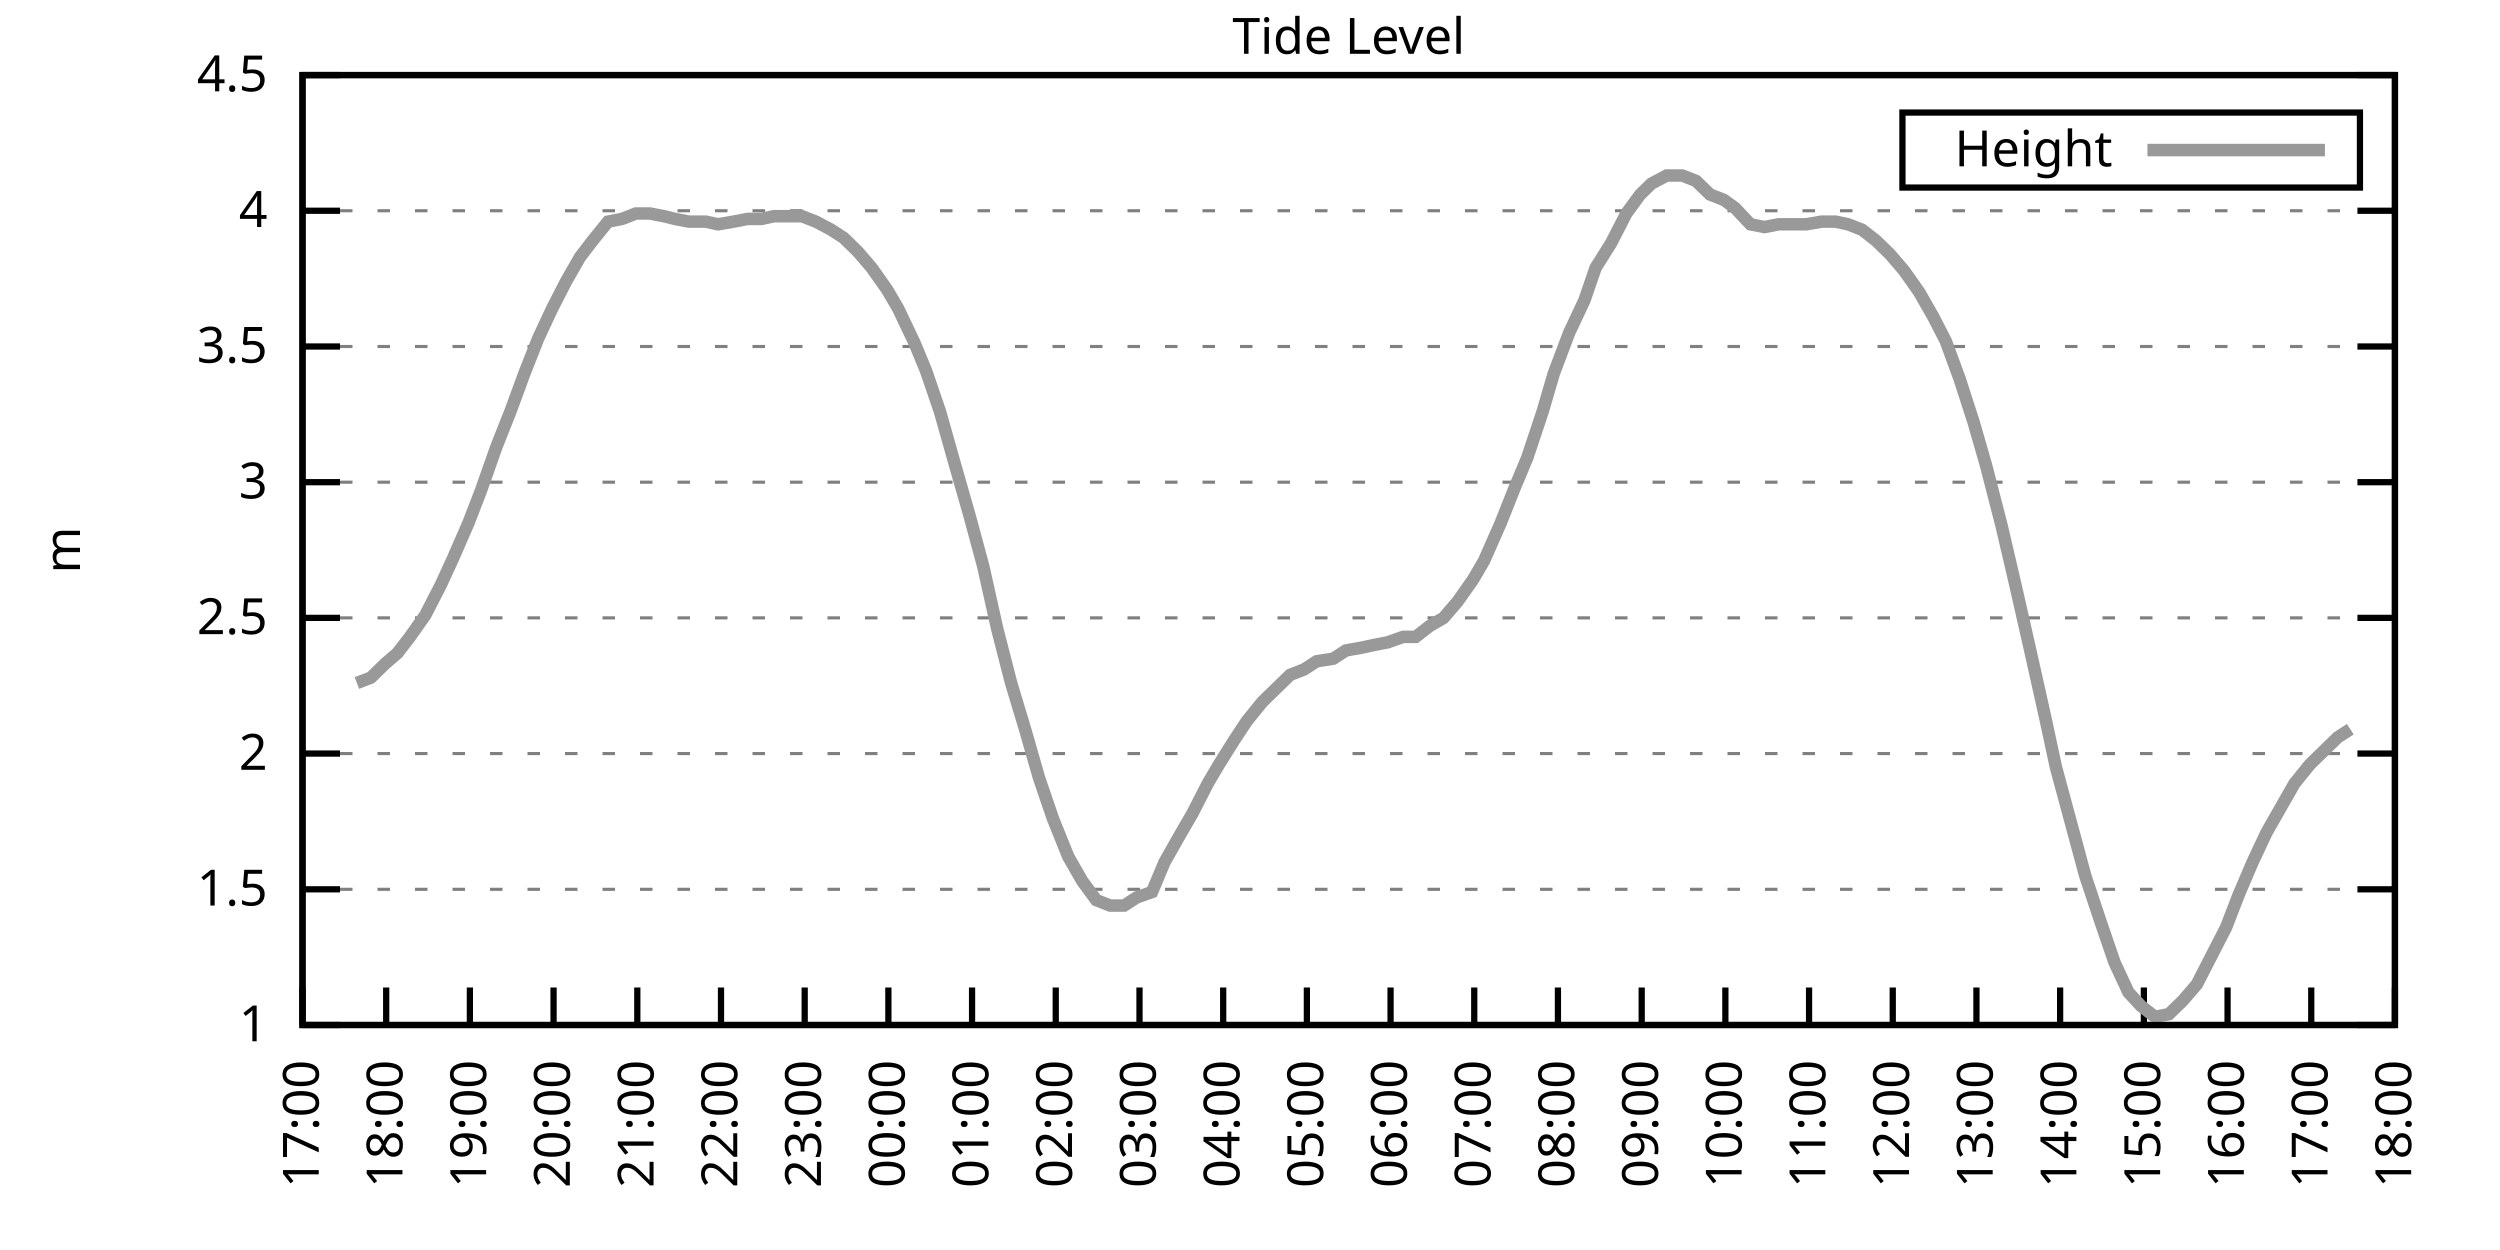
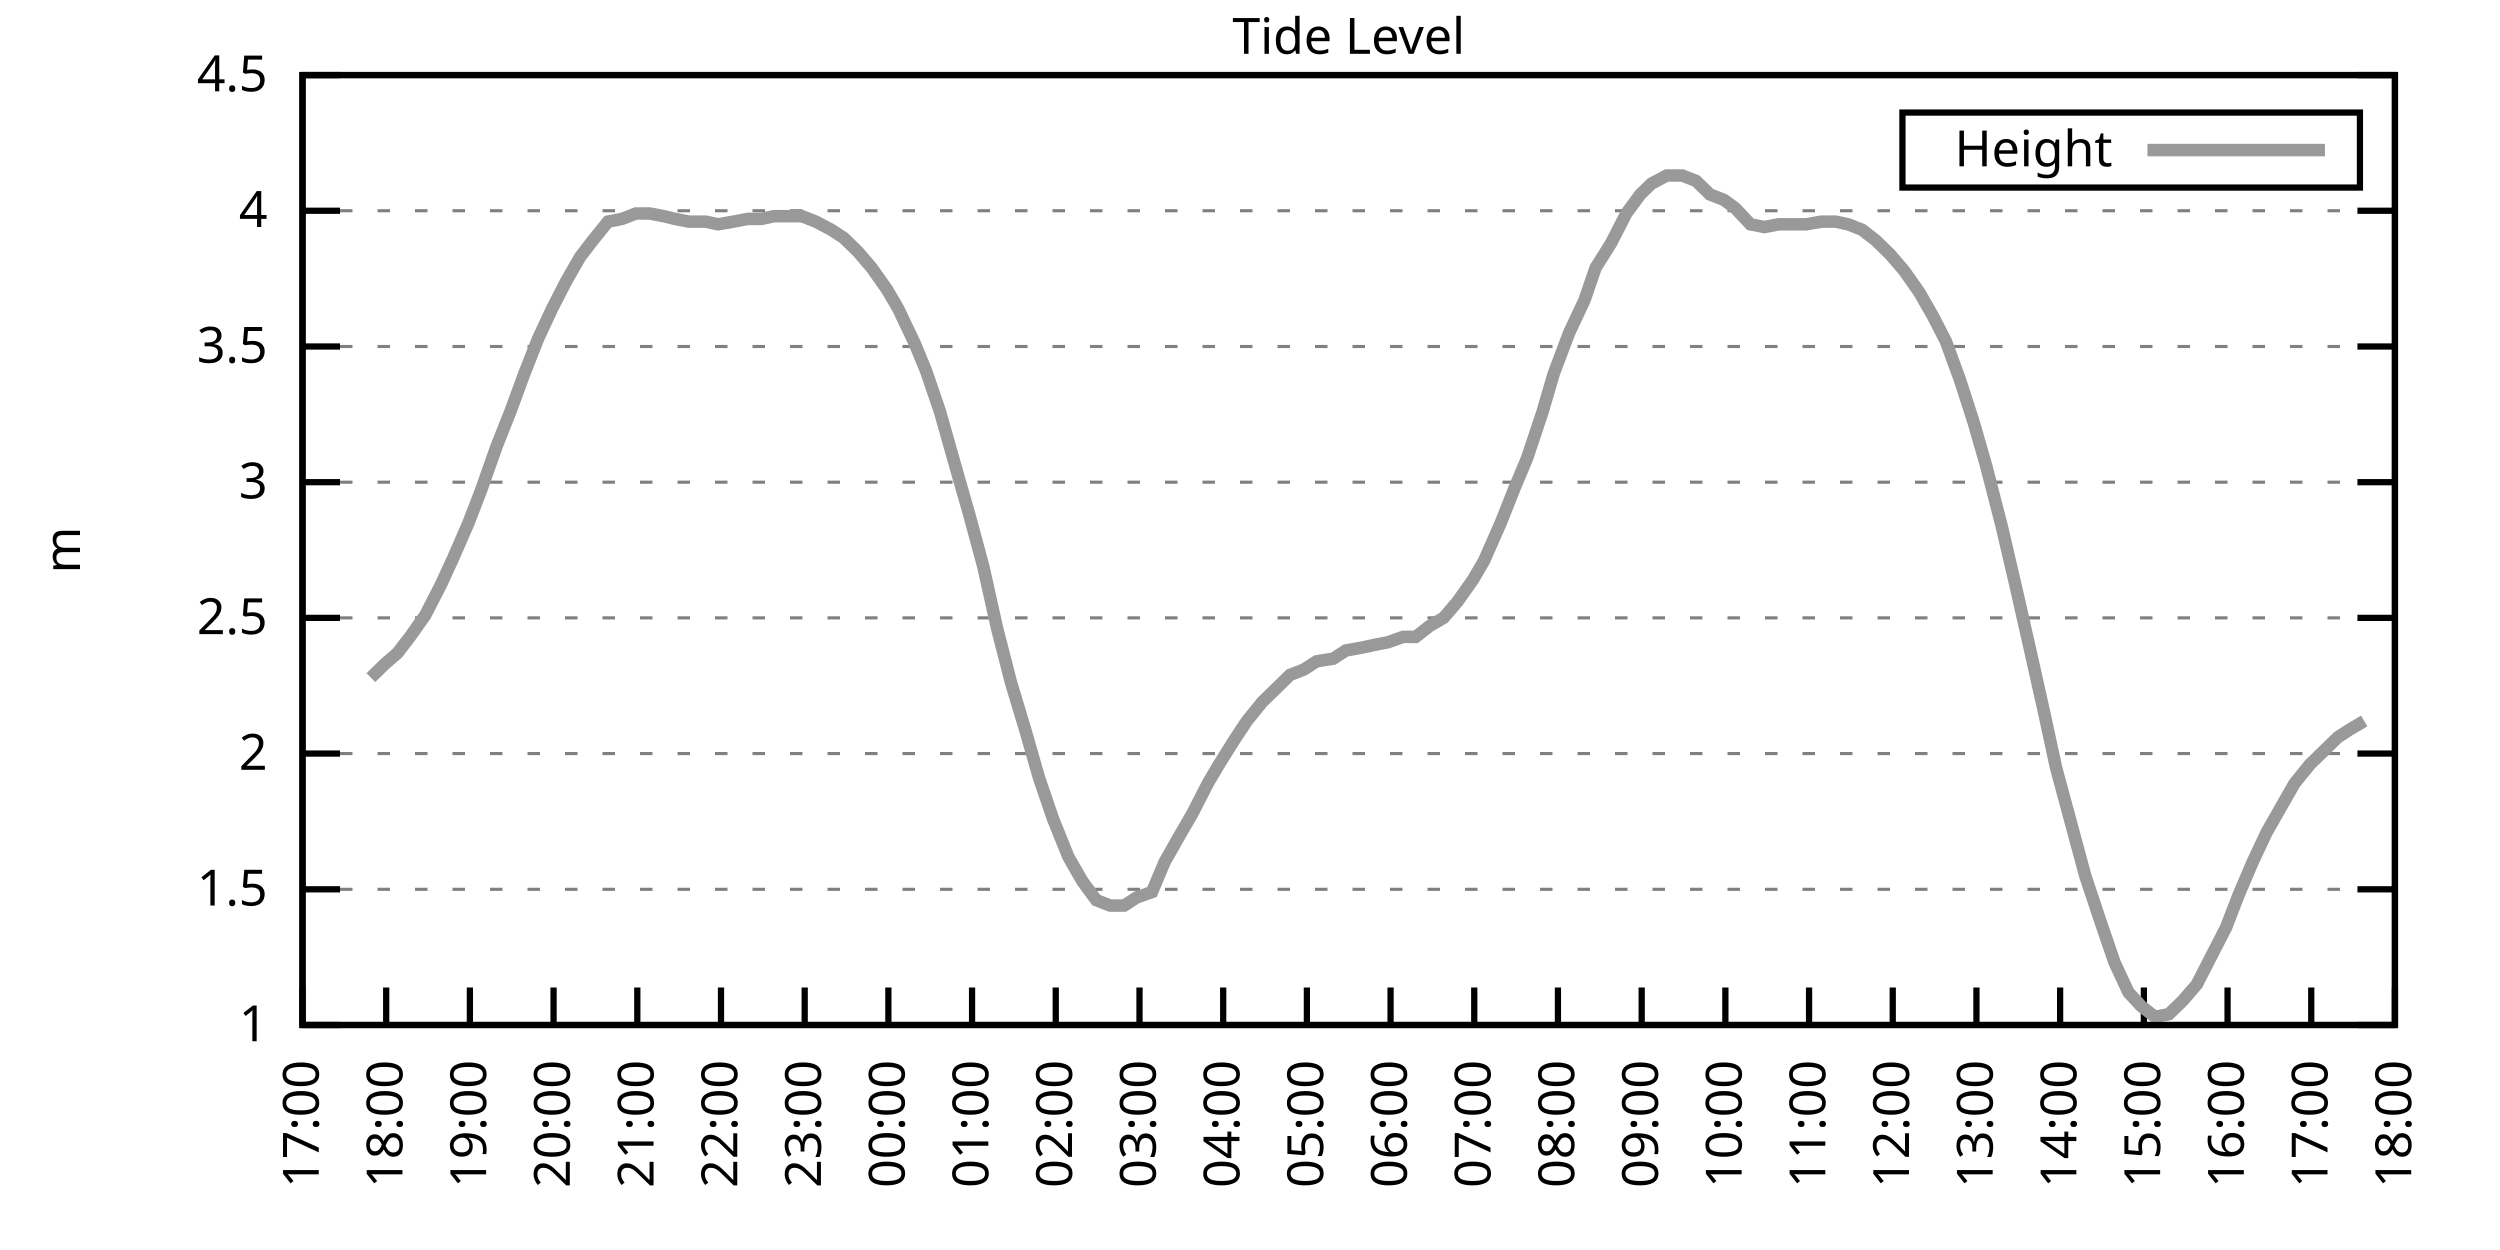
<svg xmlns="http://www.w3.org/2000/svg" xmlns:xlink="http://www.w3.org/1999/xlink" width="400" height="200" viewBox="0 0 400 200">
  <g id="gnuplot_canvas">
    <rect x="0" y="0" width="400" height="200" fill="none" />
    <defs>
      <circle id="gpDot" r="0.5" stroke-width="0.5" stroke="currentColor" />
      <path id="gpPt0" stroke-width="0.333" stroke="currentColor" d="M-1,0 h2 M0,-1 v2" />
      <path id="gpPt1" stroke-width="0.333" stroke="currentColor" d="M-1,-1 L1,1 M1,-1 L-1,1" />
      <path id="gpPt2" stroke-width="0.333" stroke="currentColor" d="M-1,0 L1,0 M0,-1 L0,1 M-1,-1 L1,1 M-1,1 L1,-1" />
      <rect id="gpPt3" stroke-width="0.333" stroke="currentColor" x="-1" y="-1" width="2" height="2" />
      <rect id="gpPt4" stroke-width="0.333" stroke="currentColor" fill="currentColor" x="-1" y="-1" width="2" height="2" />
      <circle id="gpPt5" stroke-width="0.333" stroke="currentColor" cx="0" cy="0" r="1" />
      <use xlink:href="#gpPt5" id="gpPt6" fill="currentColor" stroke="none" />
      <path id="gpPt7" stroke-width="0.333" stroke="currentColor" d="M0,-1.33 L-1.33,0.67 L1.33,0.67 z" />
      <use xlink:href="#gpPt7" id="gpPt8" fill="currentColor" stroke="none" />
      <use xlink:href="#gpPt7" id="gpPt9" stroke="currentColor" transform="rotate(180)" />
      <use xlink:href="#gpPt9" id="gpPt10" fill="currentColor" stroke="none" />
      <use xlink:href="#gpPt3" id="gpPt11" stroke="currentColor" transform="rotate(45)" />
      <use xlink:href="#gpPt11" id="gpPt12" fill="currentColor" stroke="none" />
      <path id="gpPt13" stroke-width="0.333" stroke="currentColor" d="M0,1.330 L1.265,0.411 L0.782,-1.067 L-0.782,-1.076 L-1.265,0.411 z" />
      <use xlink:href="#gpPt13" id="gpPt14" fill="currentColor" stroke="none" />
      <filter id="textbox" filterUnits="objectBoundingBox" x="0" y="0" height="1" width="1">
        <feFlood flood-color="white" flood-opacity="1" result="bgnd" />
        <feComposite in="SourceGraphic" in2="bgnd" operator="atop" />
      </filter>
      <filter id="greybox" filterUnits="objectBoundingBox" x="0" y="0" height="1" width="1">
        <feFlood flood-color="lightgrey" flood-opacity="1" result="grey" />
        <feComposite in="SourceGraphic" in2="grey" operator="atop" />
      </filter>
    </defs>
    <g fill="none" color="white" stroke="currentColor" stroke-width="1.00" stroke-linecap="butt" stroke-linejoin="miter">
</g>
    <g fill="none" color="black" stroke="currentColor" stroke-width="1.00" stroke-linecap="butt" stroke-linejoin="miter">
      <g stroke="none" shape-rendering="crispEdges">
        <polygon fill="rgb(255, 255, 255)" points="48.40,164.00 383.18,164.00 383.18,12.02 48.40,12.02 " />
      </g>
    </g>
    <g fill="none" color="black" stroke="currentColor" stroke-width="1.00" stroke-linecap="butt" stroke-linejoin="miter">
</g>
    <g fill="none" color="black" stroke="black" stroke-width="0.50" stroke-linecap="butt" stroke-linejoin="miter">
</g>
    <g fill="none" color="gray" stroke="currentColor" stroke-width="0.50" stroke-linecap="butt" stroke-linejoin="miter">
      <path stroke="gray" stroke-dasharray="2,4" class="gridline" d="M48.40,164.00 L383.19,164.00  " />
    </g>
    <g fill="none" color="gray" stroke="gray" stroke-width="1.00" stroke-linecap="butt" stroke-linejoin="miter">
</g>
    <g fill="none" color="black" stroke="currentColor" stroke-width="1.00" stroke-linecap="butt" stroke-linejoin="miter">
      <path stroke="black" d="M48.40,164.00 L54.40,164.00 M383.19,164.00 L377.19,164.00  " />
      <g transform="translate(42.80,166.60)" stroke="none" fill="black" font-family="Sans" font-size="8.00" text-anchor="end">
        <text>
          <tspan font-family="Sans"> 1</tspan>
        </text>
      </g>
    </g>
    <g fill="none" color="black" stroke="currentColor" stroke-width="1.00" stroke-linecap="butt" stroke-linejoin="miter">
</g>
    <g fill="none" color="black" stroke="black" stroke-width="0.50" stroke-linecap="butt" stroke-linejoin="miter">
</g>
    <g fill="none" color="gray" stroke="currentColor" stroke-width="0.50" stroke-linecap="butt" stroke-linejoin="miter">
      <path stroke="gray" stroke-dasharray="2,4" class="gridline" d="M48.40,142.29 L383.19,142.29  " />
    </g>
    <g fill="none" color="gray" stroke="gray" stroke-width="1.00" stroke-linecap="butt" stroke-linejoin="miter">
</g>
    <g fill="none" color="black" stroke="currentColor" stroke-width="1.00" stroke-linecap="butt" stroke-linejoin="miter">
      <path stroke="black" d="M48.40,142.29 L54.40,142.29 M383.19,142.29 L377.19,142.29  " />
      <g transform="translate(42.80,144.89)" stroke="none" fill="black" font-family="Sans" font-size="8.00" text-anchor="end">
        <text>
          <tspan font-family="Sans"> 1.5</tspan>
        </text>
      </g>
    </g>
    <g fill="none" color="black" stroke="currentColor" stroke-width="1.00" stroke-linecap="butt" stroke-linejoin="miter">
</g>
    <g fill="none" color="black" stroke="black" stroke-width="0.50" stroke-linecap="butt" stroke-linejoin="miter">
</g>
    <g fill="none" color="gray" stroke="currentColor" stroke-width="0.50" stroke-linecap="butt" stroke-linejoin="miter">
      <path stroke="gray" stroke-dasharray="2,4" class="gridline" d="M48.40,120.57 L383.19,120.57  " />
    </g>
    <g fill="none" color="gray" stroke="gray" stroke-width="1.00" stroke-linecap="butt" stroke-linejoin="miter">
</g>
    <g fill="none" color="black" stroke="currentColor" stroke-width="1.00" stroke-linecap="butt" stroke-linejoin="miter">
      <path stroke="black" d="M48.40,120.57 L54.40,120.57 M383.19,120.57 L377.19,120.57  " />
      <g transform="translate(42.80,123.17)" stroke="none" fill="black" font-family="Sans" font-size="8.00" text-anchor="end">
        <text>
          <tspan font-family="Sans"> 2</tspan>
        </text>
      </g>
    </g>
    <g fill="none" color="black" stroke="currentColor" stroke-width="1.00" stroke-linecap="butt" stroke-linejoin="miter">
</g>
    <g fill="none" color="black" stroke="black" stroke-width="0.50" stroke-linecap="butt" stroke-linejoin="miter">
</g>
    <g fill="none" color="gray" stroke="currentColor" stroke-width="0.50" stroke-linecap="butt" stroke-linejoin="miter">
      <path stroke="gray" stroke-dasharray="2,4" class="gridline" d="M48.40,98.86 L383.19,98.86  " />
    </g>
    <g fill="none" color="gray" stroke="gray" stroke-width="1.00" stroke-linecap="butt" stroke-linejoin="miter">
</g>
    <g fill="none" color="black" stroke="currentColor" stroke-width="1.00" stroke-linecap="butt" stroke-linejoin="miter">
      <path stroke="black" d="M48.40,98.86 L54.40,98.86 M383.19,98.86 L377.19,98.86  " />
      <g transform="translate(42.80,101.46)" stroke="none" fill="black" font-family="Sans" font-size="8.00" text-anchor="end">
        <text>
          <tspan font-family="Sans"> 2.5</tspan>
        </text>
      </g>
    </g>
    <g fill="none" color="black" stroke="currentColor" stroke-width="1.00" stroke-linecap="butt" stroke-linejoin="miter">
</g>
    <g fill="none" color="black" stroke="black" stroke-width="0.50" stroke-linecap="butt" stroke-linejoin="miter">
</g>
    <g fill="none" color="gray" stroke="currentColor" stroke-width="0.50" stroke-linecap="butt" stroke-linejoin="miter">
      <path stroke="gray" stroke-dasharray="2,4" class="gridline" d="M48.40,77.15 L383.19,77.15  " />
    </g>
    <g fill="none" color="gray" stroke="gray" stroke-width="1.00" stroke-linecap="butt" stroke-linejoin="miter">
</g>
    <g fill="none" color="black" stroke="currentColor" stroke-width="1.00" stroke-linecap="butt" stroke-linejoin="miter">
      <path stroke="black" d="M48.40,77.15 L54.40,77.15 M383.19,77.15 L377.19,77.15  " />
      <g transform="translate(42.80,79.75)" stroke="none" fill="black" font-family="Sans" font-size="8.00" text-anchor="end">
        <text>
          <tspan font-family="Sans"> 3</tspan>
        </text>
      </g>
    </g>
    <g fill="none" color="black" stroke="currentColor" stroke-width="1.00" stroke-linecap="butt" stroke-linejoin="miter">
</g>
    <g fill="none" color="black" stroke="black" stroke-width="0.50" stroke-linecap="butt" stroke-linejoin="miter">
</g>
    <g fill="none" color="gray" stroke="currentColor" stroke-width="0.50" stroke-linecap="butt" stroke-linejoin="miter">
      <path stroke="gray" stroke-dasharray="2,4" class="gridline" d="M48.40,55.44 L383.19,55.44  " />
    </g>
    <g fill="none" color="gray" stroke="gray" stroke-width="1.00" stroke-linecap="butt" stroke-linejoin="miter">
</g>
    <g fill="none" color="black" stroke="currentColor" stroke-width="1.00" stroke-linecap="butt" stroke-linejoin="miter">
      <path stroke="black" d="M48.40,55.44 L54.40,55.44 M383.19,55.44 L377.19,55.44  " />
      <g transform="translate(42.80,58.04)" stroke="none" fill="black" font-family="Sans" font-size="8.00" text-anchor="end">
        <text>
          <tspan font-family="Sans"> 3.5</tspan>
        </text>
      </g>
    </g>
    <g fill="none" color="black" stroke="currentColor" stroke-width="1.00" stroke-linecap="butt" stroke-linejoin="miter">
</g>
    <g fill="none" color="black" stroke="black" stroke-width="0.50" stroke-linecap="butt" stroke-linejoin="miter">
</g>
    <g fill="none" color="gray" stroke="currentColor" stroke-width="0.50" stroke-linecap="butt" stroke-linejoin="miter">
      <path stroke="gray" stroke-dasharray="2,4" class="gridline" d="M48.40,33.72 L383.19,33.72  " />
    </g>
    <g fill="none" color="gray" stroke="gray" stroke-width="1.00" stroke-linecap="butt" stroke-linejoin="miter">
</g>
    <g fill="none" color="black" stroke="currentColor" stroke-width="1.00" stroke-linecap="butt" stroke-linejoin="miter">
      <path stroke="black" d="M48.40,33.72 L54.40,33.72 M383.19,33.72 L377.19,33.72  " />
      <g transform="translate(42.80,36.32)" stroke="none" fill="black" font-family="Sans" font-size="8.00" text-anchor="end">
        <text>
          <tspan font-family="Sans"> 4</tspan>
        </text>
      </g>
    </g>
    <g fill="none" color="black" stroke="currentColor" stroke-width="1.00" stroke-linecap="butt" stroke-linejoin="miter">
</g>
    <g fill="none" color="black" stroke="black" stroke-width="0.50" stroke-linecap="butt" stroke-linejoin="miter">
</g>
    <g fill="none" color="gray" stroke="currentColor" stroke-width="0.50" stroke-linecap="butt" stroke-linejoin="miter">
      <path stroke="gray" stroke-dasharray="2,4" class="gridline" d="M48.40,12.01 L383.19,12.01  " />
    </g>
    <g fill="none" color="gray" stroke="gray" stroke-width="1.00" stroke-linecap="butt" stroke-linejoin="miter">
</g>
    <g fill="none" color="black" stroke="currentColor" stroke-width="1.00" stroke-linecap="butt" stroke-linejoin="miter">
      <path stroke="black" d="M48.40,12.01 L54.40,12.01 M383.19,12.01 L377.19,12.01  " />
      <g transform="translate(42.80,14.61)" stroke="none" fill="black" font-family="Sans" font-size="8.00" text-anchor="end">
        <text>
          <tspan font-family="Sans"> 4.5</tspan>
        </text>
      </g>
    </g>
    <g fill="none" color="black" stroke="currentColor" stroke-width="1.00" stroke-linecap="butt" stroke-linejoin="miter">
      <path stroke="black" d="M48.40,164.00 L48.40,158.00  " />
      <g transform="translate(51.00,169.60) rotate(270.00)" stroke="none" fill="black" font-family="Sans" font-size="8.00" text-anchor="end">
        <text>
          <tspan font-family="Sans">17:00</tspan>
        </text>
      </g>
    </g>
    <g fill="none" color="black" stroke="currentColor" stroke-width="1.00" stroke-linecap="butt" stroke-linejoin="miter">
      <path stroke="black" d="M61.79,164.00 L61.79,158.00  " />
      <g transform="translate(64.39,169.60) rotate(270.00)" stroke="none" fill="black" font-family="Sans" font-size="8.00" text-anchor="end">
        <text>
          <tspan font-family="Sans">18:00</tspan>
        </text>
      </g>
    </g>
    <g fill="none" color="black" stroke="currentColor" stroke-width="1.00" stroke-linecap="butt" stroke-linejoin="miter">
      <path stroke="black" d="M75.18,164.00 L75.18,158.00  " />
      <g transform="translate(77.78,169.60) rotate(270.00)" stroke="none" fill="black" font-family="Sans" font-size="8.00" text-anchor="end">
        <text>
          <tspan font-family="Sans">19:00</tspan>
        </text>
      </g>
    </g>
    <g fill="none" color="black" stroke="currentColor" stroke-width="1.00" stroke-linecap="butt" stroke-linejoin="miter">
      <path stroke="black" d="M88.57,164.00 L88.57,158.00  " />
      <g transform="translate(91.17,169.60) rotate(270.00)" stroke="none" fill="black" font-family="Sans" font-size="8.00" text-anchor="end">
        <text>
          <tspan font-family="Sans">20:00</tspan>
        </text>
      </g>
    </g>
    <g fill="none" color="black" stroke="currentColor" stroke-width="1.00" stroke-linecap="butt" stroke-linejoin="miter">
      <path stroke="black" d="M101.97,164.00 L101.97,158.00  " />
      <g transform="translate(104.57,169.60) rotate(270.00)" stroke="none" fill="black" font-family="Sans" font-size="8.00" text-anchor="end">
        <text>
          <tspan font-family="Sans">21:00</tspan>
        </text>
      </g>
    </g>
    <g fill="none" color="black" stroke="currentColor" stroke-width="1.00" stroke-linecap="butt" stroke-linejoin="miter">
      <path stroke="black" d="M115.36,164.00 L115.36,158.00  " />
      <g transform="translate(117.96,169.60) rotate(270.00)" stroke="none" fill="black" font-family="Sans" font-size="8.00" text-anchor="end">
        <text>
          <tspan font-family="Sans">22:00</tspan>
        </text>
      </g>
    </g>
    <g fill="none" color="black" stroke="currentColor" stroke-width="1.00" stroke-linecap="butt" stroke-linejoin="miter">
      <path stroke="black" d="M128.75,164.00 L128.75,158.00  " />
      <g transform="translate(131.35,169.60) rotate(270.00)" stroke="none" fill="black" font-family="Sans" font-size="8.00" text-anchor="end">
        <text>
          <tspan font-family="Sans">23:00</tspan>
        </text>
      </g>
    </g>
    <g fill="none" color="black" stroke="currentColor" stroke-width="1.00" stroke-linecap="butt" stroke-linejoin="miter">
      <path stroke="black" d="M142.14,164.00 L142.14,158.00  " />
      <g transform="translate(144.74,169.60) rotate(270.00)" stroke="none" fill="black" font-family="Sans" font-size="8.00" text-anchor="end">
        <text>
          <tspan font-family="Sans">00:00</tspan>
        </text>
      </g>
    </g>
    <g fill="none" color="black" stroke="currentColor" stroke-width="1.00" stroke-linecap="butt" stroke-linejoin="miter">
      <path stroke="black" d="M155.53,164.00 L155.53,158.00  " />
      <g transform="translate(158.13,169.60) rotate(270.00)" stroke="none" fill="black" font-family="Sans" font-size="8.00" text-anchor="end">
        <text>
          <tspan font-family="Sans">01:00</tspan>
        </text>
      </g>
    </g>
    <g fill="none" color="black" stroke="currentColor" stroke-width="1.00" stroke-linecap="butt" stroke-linejoin="miter">
      <path stroke="black" d="M168.92,164.00 L168.92,158.00  " />
      <g transform="translate(171.52,169.60) rotate(270.00)" stroke="none" fill="black" font-family="Sans" font-size="8.00" text-anchor="end">
        <text>
          <tspan font-family="Sans">02:00</tspan>
        </text>
      </g>
    </g>
    <g fill="none" color="black" stroke="currentColor" stroke-width="1.00" stroke-linecap="butt" stroke-linejoin="miter">
      <path stroke="black" d="M182.32,164.00 L182.32,158.00  " />
      <g transform="translate(184.92,169.60) rotate(270.00)" stroke="none" fill="black" font-family="Sans" font-size="8.00" text-anchor="end">
        <text>
          <tspan font-family="Sans">03:00</tspan>
        </text>
      </g>
    </g>
    <g fill="none" color="black" stroke="currentColor" stroke-width="1.00" stroke-linecap="butt" stroke-linejoin="miter">
      <path stroke="black" d="M195.71,164.00 L195.71,158.00  " />
      <g transform="translate(198.31,169.60) rotate(270.00)" stroke="none" fill="black" font-family="Sans" font-size="8.00" text-anchor="end">
        <text>
          <tspan font-family="Sans">04:00</tspan>
        </text>
      </g>
    </g>
    <g fill="none" color="black" stroke="currentColor" stroke-width="1.00" stroke-linecap="butt" stroke-linejoin="miter">
      <path stroke="black" d="M209.10,164.00 L209.10,158.00  " />
      <g transform="translate(211.70,169.60) rotate(270.00)" stroke="none" fill="black" font-family="Sans" font-size="8.00" text-anchor="end">
        <text>
          <tspan font-family="Sans">05:00</tspan>
        </text>
      </g>
    </g>
    <g fill="none" color="black" stroke="currentColor" stroke-width="1.00" stroke-linecap="butt" stroke-linejoin="miter">
      <path stroke="black" d="M222.49,164.00 L222.49,158.00  " />
      <g transform="translate(225.09,169.60) rotate(270.00)" stroke="none" fill="black" font-family="Sans" font-size="8.00" text-anchor="end">
        <text>
          <tspan font-family="Sans">06:00</tspan>
        </text>
      </g>
    </g>
    <g fill="none" color="black" stroke="currentColor" stroke-width="1.00" stroke-linecap="butt" stroke-linejoin="miter">
      <path stroke="black" d="M235.88,164.00 L235.88,158.00  " />
      <g transform="translate(238.48,169.60) rotate(270.00)" stroke="none" fill="black" font-family="Sans" font-size="8.00" text-anchor="end">
        <text>
          <tspan font-family="Sans">07:00</tspan>
        </text>
      </g>
    </g>
    <g fill="none" color="black" stroke="currentColor" stroke-width="1.00" stroke-linecap="butt" stroke-linejoin="miter">
      <path stroke="black" d="M249.27,164.00 L249.27,158.00  " />
      <g transform="translate(251.87,169.60) rotate(270.00)" stroke="none" fill="black" font-family="Sans" font-size="8.00" text-anchor="end">
        <text>
          <tspan font-family="Sans">08:00</tspan>
        </text>
      </g>
    </g>
    <g fill="none" color="black" stroke="currentColor" stroke-width="1.00" stroke-linecap="butt" stroke-linejoin="miter">
      <path stroke="black" d="M262.67,164.00 L262.67,158.00  " />
      <g transform="translate(265.27,169.60) rotate(270.00)" stroke="none" fill="black" font-family="Sans" font-size="8.00" text-anchor="end">
        <text>
          <tspan font-family="Sans">09:00</tspan>
        </text>
      </g>
    </g>
    <g fill="none" color="black" stroke="currentColor" stroke-width="1.00" stroke-linecap="butt" stroke-linejoin="miter">
      <path stroke="black" d="M276.06,164.00 L276.06,158.00  " />
      <g transform="translate(278.66,169.60) rotate(270.00)" stroke="none" fill="black" font-family="Sans" font-size="8.00" text-anchor="end">
        <text>
          <tspan font-family="Sans">10:00</tspan>
        </text>
      </g>
    </g>
    <g fill="none" color="black" stroke="currentColor" stroke-width="1.00" stroke-linecap="butt" stroke-linejoin="miter">
      <path stroke="black" d="M289.45,164.00 L289.45,158.00  " />
      <g transform="translate(292.05,169.60) rotate(270.00)" stroke="none" fill="black" font-family="Sans" font-size="8.00" text-anchor="end">
        <text>
          <tspan font-family="Sans">11:00</tspan>
        </text>
      </g>
    </g>
    <g fill="none" color="black" stroke="currentColor" stroke-width="1.00" stroke-linecap="butt" stroke-linejoin="miter">
      <path stroke="black" d="M302.84,164.00 L302.84,158.00  " />
      <g transform="translate(305.44,169.60) rotate(270.00)" stroke="none" fill="black" font-family="Sans" font-size="8.00" text-anchor="end">
        <text>
          <tspan font-family="Sans">12:00</tspan>
        </text>
      </g>
    </g>
    <g fill="none" color="black" stroke="currentColor" stroke-width="1.00" stroke-linecap="butt" stroke-linejoin="miter">
      <path stroke="black" d="M316.23,164.00 L316.23,158.00  " />
      <g transform="translate(318.83,169.60) rotate(270.00)" stroke="none" fill="black" font-family="Sans" font-size="8.00" text-anchor="end">
        <text>
          <tspan font-family="Sans">13:00</tspan>
        </text>
      </g>
    </g>
    <g fill="none" color="black" stroke="currentColor" stroke-width="1.00" stroke-linecap="butt" stroke-linejoin="miter">
      <path stroke="black" d="M329.62,164.00 L329.62,158.00  " />
      <g transform="translate(332.22,169.60) rotate(270.00)" stroke="none" fill="black" font-family="Sans" font-size="8.00" text-anchor="end">
        <text>
          <tspan font-family="Sans">14:00</tspan>
        </text>
      </g>
    </g>
    <g fill="none" color="black" stroke="currentColor" stroke-width="1.00" stroke-linecap="butt" stroke-linejoin="miter">
      <path stroke="black" d="M343.02,164.00 L343.02,158.00  " />
      <g transform="translate(345.62,169.60) rotate(270.00)" stroke="none" fill="black" font-family="Sans" font-size="8.00" text-anchor="end">
        <text>
          <tspan font-family="Sans">15:00</tspan>
        </text>
      </g>
    </g>
    <g fill="none" color="black" stroke="currentColor" stroke-width="1.00" stroke-linecap="butt" stroke-linejoin="miter">
      <path stroke="black" d="M356.41,164.00 L356.41,158.00  " />
      <g transform="translate(359.01,169.60) rotate(270.00)" stroke="none" fill="black" font-family="Sans" font-size="8.00" text-anchor="end">
        <text>
          <tspan font-family="Sans">16:00</tspan>
        </text>
      </g>
    </g>
    <g fill="none" color="black" stroke="currentColor" stroke-width="1.00" stroke-linecap="butt" stroke-linejoin="miter">
      <path stroke="black" d="M369.80,164.00 L369.80,158.00  " />
      <g transform="translate(372.40,169.60) rotate(270.00)" stroke="none" fill="black" font-family="Sans" font-size="8.00" text-anchor="end">
        <text>
          <tspan font-family="Sans">17:00</tspan>
        </text>
      </g>
    </g>
    <g fill="none" color="black" stroke="currentColor" stroke-width="1.00" stroke-linecap="butt" stroke-linejoin="miter">
      <path stroke="black" d="M383.19,164.00 L383.19,158.00  " />
      <g transform="translate(385.79,169.60) rotate(270.00)" stroke="none" fill="black" font-family="Sans" font-size="8.00" text-anchor="end">
        <text>
          <tspan font-family="Sans">18:00</tspan>
        </text>
      </g>
    </g>
    <g fill="none" color="black" stroke="currentColor" stroke-width="1.00" stroke-linecap="butt" stroke-linejoin="miter">
</g>
    <g fill="none" color="black" stroke="currentColor" stroke-width="1.00" stroke-linecap="butt" stroke-linejoin="miter">
      <path stroke="black" d="M48.40,12.01 L48.40,164.00 L383.19,164.00 L383.19,12.01 L48.40,12.01 Z  " />
    </g>
    <g fill="none" color="black" stroke="currentColor" stroke-width="1.00" stroke-linecap="butt" stroke-linejoin="miter">
</g>
    <g fill="none" color="black" stroke="currentColor" stroke-width="1.00" stroke-linecap="butt" stroke-linejoin="miter">
      <path stroke="black" d="M304.39,30.01 L304.39,18.01 L377.59,18.01 L377.59,30.01 L304.39,30.01 Z  " />
    </g>
    <g id="Tide_level_plot_1">
      <g fill="none" color="white" stroke="black" stroke-width="2.00" stroke-linecap="butt" stroke-linejoin="miter">
</g>
      <g fill="none" color="black" stroke="currentColor" stroke-width="2.00" stroke-linecap="butt" stroke-linejoin="miter">
        <g transform="translate(337.99,26.61)" stroke="none" fill="black" font-family="Sans" font-size="8.00" text-anchor="end">
          <text>
            <tspan font-family="Sans">Height</tspan>
          </text>
        </g>
      </g>
      <g fill="none" color="black" stroke="currentColor" stroke-width="2.00" stroke-linecap="butt" stroke-linejoin="miter">
-         <path stroke="rgb(153, 153, 153)" d="M343.59,24.01 L371.99,24.01 M57.10,109.28 L59.34,108.42 L61.57,106.24 L63.58,104.51 L65.59,101.90 L68.04,98.43   L70.50,93.65 L72.50,89.31 L74.96,83.66 L76.97,78.45 L79.42,71.50 L81.66,65.86 L83.89,59.78 L86.12,54.13   L88.35,49.36 L90.58,45.01 L92.82,41.11 L94.82,38.50 L97.28,35.46 L99.51,35.03 L101.74,34.16 L103.98,34.16   L106.21,34.59 L107.99,35.03 L110.22,35.46 L112.90,35.46 L114.91,35.89 L117.37,35.46 L119.60,35.03 L121.83,35.03   L123.84,34.59 L125.85,34.59 L128.30,34.59 L130.54,35.46 L132.99,36.76 L135.00,38.07 L137.23,40.24 L139.46,42.84   L141.92,46.32 L143.70,49.36 L146.38,55.00 L148.17,59.34 L150.40,65.86 L152.85,74.54 L155.09,82.36 L157.32,90.61   L159.55,100.60 L161.78,109.28 L164.01,116.67 L166.25,124.48 L168.48,131.00 L170.93,137.08 L173.17,140.98 L175.40,144.02   L177.63,144.89 L179.86,144.89 L181.87,143.59 L184.32,142.72 L186.33,137.94 L188.79,133.60 L190.80,130.13 L193.25,125.35   L195.04,122.31 L197.49,118.40 L199.50,115.36 L201.96,112.32 L204.19,110.15 L206.42,107.98 L208.65,107.11 L210.66,105.81   L213.34,105.38 L215.35,104.07 L217.80,103.64 L219.81,103.20 L222.04,102.77 L224.50,101.90 L226.51,101.90 L228.74,100.16   L230.97,98.86 L233.20,96.26 L235.66,92.78 L237.44,89.74 L240.12,83.66 L242.36,78.02 L244.36,73.24 L246.82,65.86   L248.60,59.78 L251.06,53.26 L253.51,48.05 L255.30,42.84 L257.76,38.93 L260.21,34.16 L262.44,31.12 L264.23,29.38   L266.68,28.08 L269.14,28.08 L271.37,28.95 L273.60,31.12 L275.83,31.99 L277.62,33.29 L280.07,35.89 L282.31,36.33   L284.54,35.89 L286.99,35.89 L289.00,35.89 L291.46,35.46 L293.69,35.46 L295.70,35.89 L297.93,36.76 L300.16,38.50   L302.39,40.67 L304.63,43.28 L307.08,46.75 L309.31,50.66 L311.32,54.57 L313.55,60.65 L315.79,67.59 L317.79,74.54   L320.25,84.10 L322.48,93.65 L324.94,104.51 L327.17,114.49 L328.95,122.75 L331.41,131.86 L333.64,140.12 L336.10,147.50   L338.33,154.01 L340.56,158.79 L342.57,160.96 L344.80,162.70 L347.03,162.26 L349.26,160.09 L351.50,157.49 L353.95,152.71   L356.18,148.37 L358.19,143.16 L360.42,137.94 L362.66,133.17 L364.89,129.26 L367.12,125.35 L369.58,122.31 L371.81,120.14   L374.04,117.97 L376.05,116.67  " />
+         <path stroke="rgb(153, 153, 153)" d="M343.59,24.01 L371.99,24.01 M59.34,108.42 L61.57,106.24 L63.58,104.51 L65.59,101.90 L68.04,98.43 L70.50,93.65   L72.50,89.31 L74.96,83.66 L76.97,78.45 L79.42,71.50 L81.66,65.86 L83.89,59.78 L86.12,54.13 L88.35,49.36   L90.58,45.01 L92.82,41.11 L94.82,38.50 L97.28,35.46 L99.51,35.03 L101.74,34.16 L103.98,34.16 L106.21,34.59   L107.99,35.03 L110.22,35.46 L112.90,35.46 L114.91,35.89 L117.37,35.46 L119.60,35.03 L121.83,35.03 L123.84,34.59   L125.85,34.59 L128.30,34.59 L130.54,35.46 L132.99,36.76 L135.00,38.07 L137.23,40.24 L139.46,42.84 L141.92,46.32   L143.70,49.36 L146.38,55.00 L148.17,59.34 L150.40,65.86 L152.85,74.54 L155.09,82.36 L157.32,90.61 L159.55,100.60   L161.78,109.28 L164.01,116.67 L166.25,124.48 L168.48,131.00 L170.93,137.08 L173.17,140.98 L175.40,144.02 L177.63,144.89   L179.86,144.89 L181.87,143.59 L184.32,142.72 L186.33,137.94 L188.79,133.60 L190.80,130.13 L193.25,125.35 L195.04,122.31   L197.49,118.40 L199.50,115.36 L201.96,112.32 L204.19,110.15 L206.42,107.98 L208.65,107.11 L210.66,105.81 L213.34,105.38   L215.35,104.07 L217.80,103.64 L219.81,103.20 L222.04,102.77 L224.50,101.90 L226.51,101.90 L228.74,100.16 L230.97,98.86   L233.20,96.26 L235.66,92.78 L237.44,89.74 L240.12,83.66 L242.36,78.02 L244.36,73.24 L246.82,65.86 L248.60,59.78   L251.06,53.26 L253.51,48.05 L255.30,42.84 L257.76,38.93 L260.21,34.16 L262.44,31.12 L264.23,29.38 L266.68,28.08   L269.14,28.08 L271.37,28.95 L273.60,31.12 L275.83,31.99 L277.62,33.29 L280.07,35.89 L282.31,36.33 L284.54,35.89   L286.99,35.89 L289.00,35.89 L291.46,35.46 L293.69,35.46 L295.70,35.89 L297.93,36.76 L300.16,38.50 L302.39,40.67   L304.63,43.28 L307.08,46.75 L309.31,50.66 L311.32,54.57 L313.55,60.65 L315.79,67.59 L317.79,74.54 L320.25,84.10   L322.48,93.65 L324.94,104.51 L327.17,114.49 L328.95,122.75 L331.41,131.86 L333.64,140.12 L336.10,147.50 L338.33,154.01   L340.56,158.79 L342.57,160.96 L344.80,162.70 L347.03,162.26 L349.26,160.09 L351.50,157.49 L353.95,152.71 L356.18,148.37   L358.19,143.16 L360.42,137.94 L362.66,133.17 L364.89,129.26 L367.12,125.35 L369.58,122.31 L371.81,120.14 L374.04,117.97   L376.05,116.67 L378.28,115.36  " />
      </g>
    </g>
    <g fill="none" color="black" stroke="currentColor" stroke-width="2.00" stroke-linecap="butt" stroke-linejoin="miter">
</g>
    <g fill="none" color="black" stroke="black" stroke-width="1.00" stroke-linecap="butt" stroke-linejoin="miter">
</g>
    <g fill="none" color="black" stroke="currentColor" stroke-width="1.00" stroke-linecap="butt" stroke-linejoin="miter">
      <path stroke="black" d="M48.40,12.01 L48.40,164.00 L383.19,164.00 L383.19,12.01 L48.40,12.01 Z  " />
      <g transform="translate(12.80,88.01) rotate(270.00)" stroke="none" fill="black" font-family="Sans" font-size="8.00" text-anchor="middle">
        <text>
          <tspan font-family="Sans">m</tspan>
        </text>
      </g>
    </g>
    <g fill="none" color="black" stroke="currentColor" stroke-width="1.00" stroke-linecap="butt" stroke-linejoin="miter">
</g>
    <g fill="none" color="black" stroke="currentColor" stroke-width="1.00" stroke-linecap="butt" stroke-linejoin="miter">
      <g transform="translate(215.79,8.61)" stroke="none" fill="black" font-family="Sans" font-size="8.00" text-anchor="middle">
        <text>
          <tspan font-family="Sans">Tide Level</tspan>
        </text>
      </g>
    </g>
    <g fill="none" color="black" stroke="currentColor" stroke-width="1.00" stroke-linecap="butt" stroke-linejoin="miter">
</g>
  </g>
</svg>
